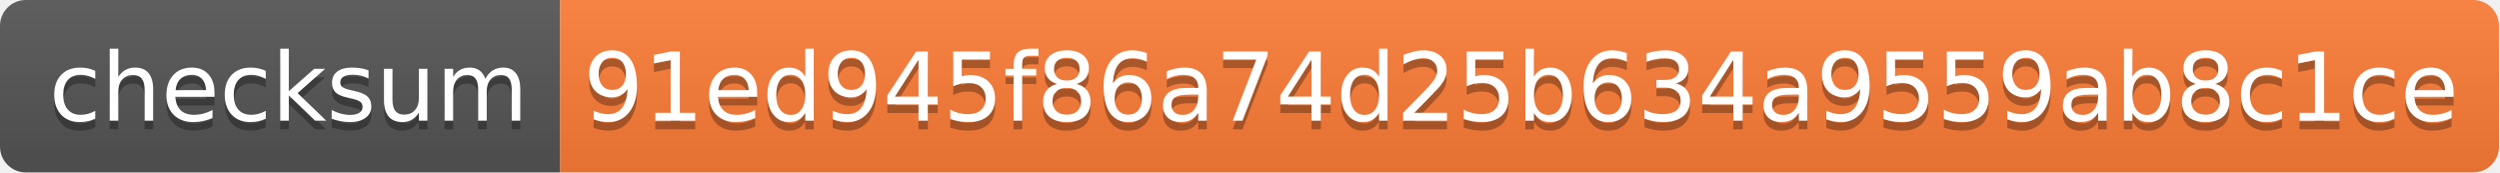
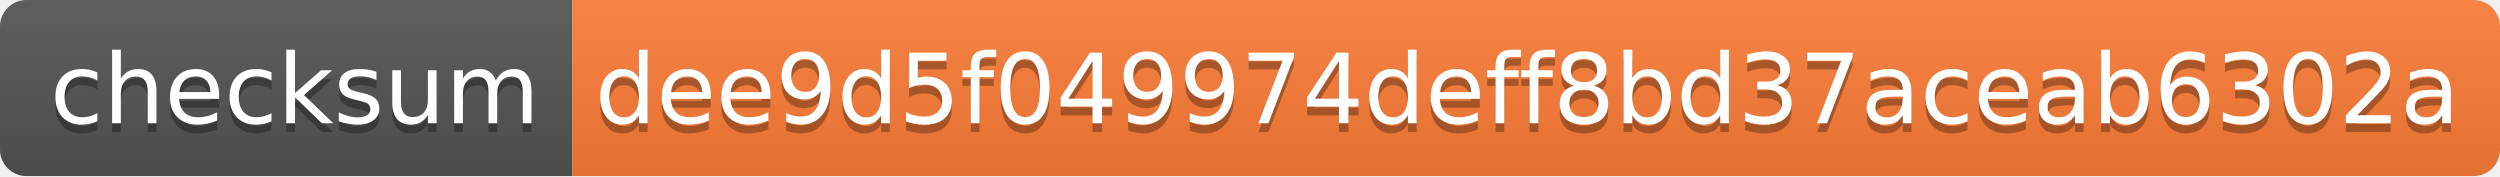
- <svg xmlns="http://www.w3.org/2000/svg" width="290" height="20">
+ <svg xmlns="http://www.w3.org/2000/svg" width="284" height="20">
  <linearGradient id="s" x2="0" y2="100%">
    <stop offset="0" stop-color="#bbb" stop-opacity=".1" />
    <stop offset="1" stop-opacity=".1" />
  </linearGradient>
  <clipPath id="r">
-     <rect width="290" height="20" rx="3" fill="#fff" />
+     <rect width="284" height="20" rx="3" fill="#fff" />
  </clipPath>
  <g clip-path="url(#r)">
    <rect width="65" height="20" fill="#555" />
-     <rect x="65" width="225" height="20" fill="#fe7d37" />
-     <rect width="290" height="20" fill="url(#s)" />
+     <rect x="65" width="219" height="20" fill="#fe7d37" />
+     <rect width="284" height="20" fill="url(#s)" />
  </g>
  <g fill="#fff" text-anchor="middle" font-family="Verdana,Geneva,DejaVu Sans,sans-serif" text-rendering="geometricPrecision" font-size="110">
    <text x="335" y="150" fill="#010101" fill-opacity=".3" transform="scale(.1)" textLength="550">checksum</text>
    <text x="335" y="140" transform="scale(.1)" textLength="550">checksum</text>
-     <text x="1765" y="150" fill="#010101" fill-opacity=".3" transform="scale(.1)" textLength="2150">91ed945f86a74d25b634a9559ab8c1ce</text>
-     <text x="1765" y="140" transform="scale(.1)" textLength="2150">91ed945f86a74d25b634a9559ab8c1ce</text>
+     <text x="1735" y="150" fill="#010101" fill-opacity=".3" transform="scale(.1)" textLength="2090">dee9d5f049974deff8bd37aceab6302a</text>
+     <text x="1735" y="140" transform="scale(.1)" textLength="2090">dee9d5f049974deff8bd37aceab6302a</text>
  </g>
</svg>
